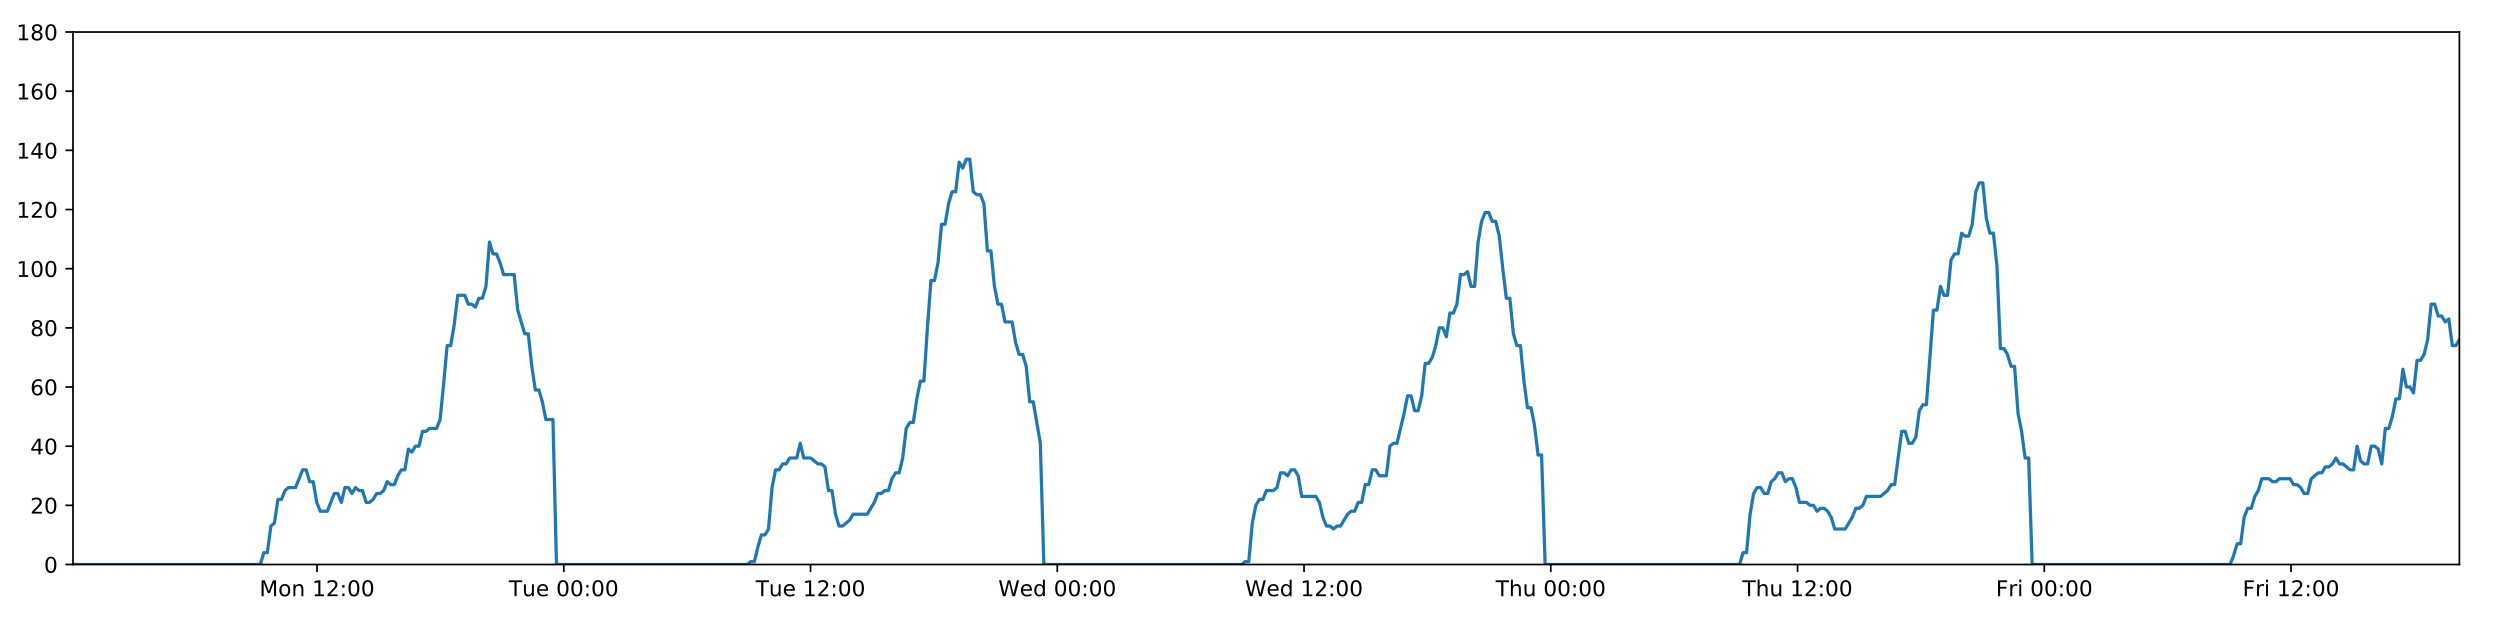
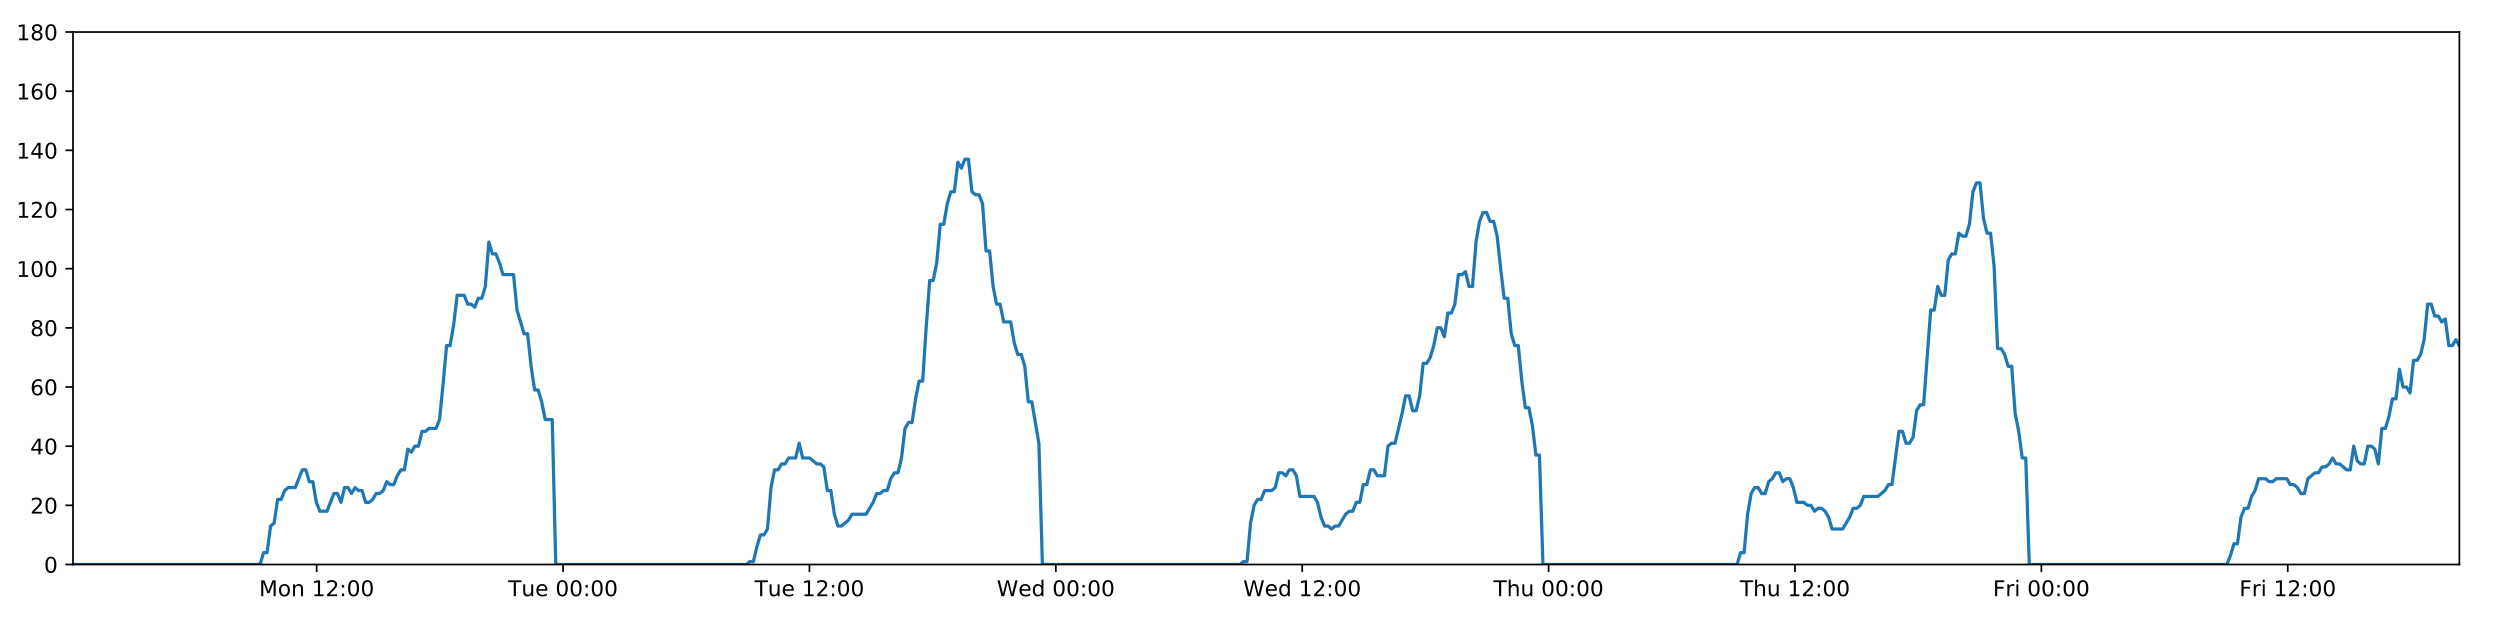
<svg xmlns="http://www.w3.org/2000/svg" xmlns:xlink="http://www.w3.org/1999/xlink" height="288pt" version="1.1" viewBox="0 0 1152 288" width="1152pt">
  <defs>
    <style type="text/css">
*{stroke-linecap:butt;stroke-linejoin:round;}
  </style>
  </defs>
  <g id="figure_1">
    <g id="patch_1">
      <path d="M 0 288  L 1152 288  L 1152 0  L 0 0  z " style="fill:#ffffff;" />
    </g>
    <g id="axes_1">
      <g id="patch_2">
        <path d="M 33.64 260.12  L 1133.28 260.12  L 1133.28 14.76  L 33.64 14.76  z " style="fill:#ffffff;" />
      </g>
      <g id="matplotlib.axis_1">
        <g id="xtick_1">
          <g id="line2d_1">
            <defs>
-               <path d="M 0 0  L 0 3.5  " id="mfc16e1f4c0" style="stroke:#000000;stroke-width:0.8;" />
-             </defs>
-             <g>
-               <use style="stroke:#000000;stroke-width:0.8;" x="146.093" xlink:href="#mfc16e1f4c0" y="260.12" />
+               <path d="M 0 0  L 0 3.5  " id="mc8381f4e34" style="stroke:#000000;stroke-width:0.8;" />
+             </defs>
+             <g>
+               <use style="stroke:#000000;stroke-width:0.8;" x="145.927" xlink:href="#mc8381f4e34" y="260.12" />
            </g>
          </g>
          <g id="text_1">
            <defs>
              <path d="M 9.812 72.906  L 24.516 72.906  L 43.109 23.297  L 61.812 72.906  L 76.516 72.906  L 76.516 0  L 66.891 0  L 66.891 64.016  L 48.094 14.016  L 38.188 14.016  L 19.391 64.016  L 19.391 0  L 9.812 0  z " id="DejaVuSans-77" />
              <path d="M 30.609 48.391  Q 23.391 48.391 19.188 42.75  Q 14.984 37.109 14.984 27.297  Q 14.984 17.484 19.156 11.844  Q 23.344 6.203 30.609 6.203  Q 37.797 6.203 41.984 11.859  Q 46.188 17.531 46.188 27.297  Q 46.188 37.016 41.984 42.703  Q 37.797 48.391 30.609 48.391  z M 30.609 56  Q 42.328 56 49.016 48.375  Q 55.719 40.766 55.719 27.297  Q 55.719 13.875 49.016 6.219  Q 42.328 -1.422 30.609 -1.422  Q 18.844 -1.422 12.172 6.219  Q 5.516 13.875 5.516 27.297  Q 5.516 40.766 12.172 48.375  Q 18.844 56 30.609 56  z " id="DejaVuSans-111" />
              <path d="M 54.891 33.016  L 54.891 0  L 45.906 0  L 45.906 32.719  Q 45.906 40.484 42.875 44.328  Q 39.844 48.188 33.797 48.188  Q 26.516 48.188 22.312 43.547  Q 18.109 38.922 18.109 30.906  L 18.109 0  L 9.078 0  L 9.078 54.688  L 18.109 54.688  L 18.109 46.188  Q 21.344 51.125 25.703 53.562  Q 30.078 56 35.797 56  Q 45.219 56 50.047 50.172  Q 54.891 44.344 54.891 33.016  z " id="DejaVuSans-110" />
              <path id="DejaVuSans-32" />
              <path d="M 12.406 8.297  L 28.516 8.297  L 28.516 63.922  L 10.984 60.406  L 10.984 69.391  L 28.422 72.906  L 38.281 72.906  L 38.281 8.297  L 54.391 8.297  L 54.391 0  L 12.406 0  z " id="DejaVuSans-49" />
              <path d="M 19.188 8.297  L 53.609 8.297  L 53.609 0  L 7.328 0  L 7.328 8.297  Q 12.938 14.109 22.625 23.891  Q 32.328 33.688 34.812 36.531  Q 39.547 41.844 41.422 45.531  Q 43.312 49.219 43.312 52.781  Q 43.312 58.594 39.234 62.25  Q 35.156 65.922 28.609 65.922  Q 23.969 65.922 18.812 64.312  Q 13.672 62.703 7.812 59.422  L 7.812 69.391  Q 13.766 71.781 18.938 73  Q 24.125 74.219 28.422 74.219  Q 39.75 74.219 46.484 68.547  Q 53.219 62.891 53.219 53.422  Q 53.219 48.922 51.531 44.891  Q 49.859 40.875 45.406 35.406  Q 44.188 33.984 37.641 27.219  Q 31.109 20.453 19.188 8.297  z " id="DejaVuSans-50" />
              <path d="M 11.719 12.406  L 22.016 12.406  L 22.016 0  L 11.719 0  z M 11.719 51.703  L 22.016 51.703  L 22.016 39.312  L 11.719 39.312  z " id="DejaVuSans-58" />
              <path d="M 31.781 66.406  Q 24.172 66.406 20.328 58.906  Q 16.5 51.422 16.5 36.375  Q 16.5 21.391 20.328 13.891  Q 24.172 6.391 31.781 6.391  Q 39.453 6.391 43.281 13.891  Q 47.125 21.391 47.125 36.375  Q 47.125 51.422 43.281 58.906  Q 39.453 66.406 31.781 66.406  z M 31.781 74.219  Q 44.047 74.219 50.516 64.516  Q 56.984 54.828 56.984 36.375  Q 56.984 17.969 50.516 8.266  Q 44.047 -1.422 31.781 -1.422  Q 19.531 -1.422 13.062 8.266  Q 6.594 17.969 6.594 36.375  Q 6.594 54.828 13.062 64.516  Q 19.531 74.219 31.781 74.219  z " id="DejaVuSans-48" />
            </defs>
-             <g transform="translate(119.5527 274.7184)scale(0.1 -0.1)">
+             <g transform="translate(119.3864 274.7184)scale(0.1 -0.1)">
              <use xlink:href="#DejaVuSans-77" />
              <use x="86.279" xlink:href="#DejaVuSans-111" />
              <use x="147.461" xlink:href="#DejaVuSans-110" />
              <use x="210.84" xlink:href="#DejaVuSans-32" />
              <use x="242.627" xlink:href="#DejaVuSans-49" />
              <use x="306.25" xlink:href="#DejaVuSans-50" />
              <use x="369.873" xlink:href="#DejaVuSans-58" />
              <use x="403.564" xlink:href="#DejaVuSans-48" />
              <use x="467.188" xlink:href="#DejaVuSans-48" />
            </g>
          </g>
        </g>
        <g id="xtick_2">
          <g id="line2d_2">
            <g>
-               <use style="stroke:#000000;stroke-width:0.8;" x="259.795" xlink:href="#mfc16e1f4c0" y="260.12" />
+               <use style="stroke:#000000;stroke-width:0.8;" x="259.46" xlink:href="#mc8381f4e34" y="260.12" />
            </g>
          </g>
          <g id="text_2">
            <defs>
              <path d="M -0.297 72.906  L 61.375 72.906  L 61.375 64.594  L 35.5 64.594  L 35.5 0  L 25.594 0  L 25.594 64.594  L -0.297 64.594  z " id="DejaVuSans-84" />
              <path d="M 8.5 21.578  L 8.5 54.688  L 17.484 54.688  L 17.484 21.922  Q 17.484 14.156 20.5 10.266  Q 23.531 6.391 29.594 6.391  Q 36.859 6.391 41.078 11.031  Q 45.312 15.672 45.312 23.688  L 45.312 54.688  L 54.297 54.688  L 54.297 0  L 45.312 0  L 45.312 8.406  Q 42.047 3.422 37.719 1  Q 33.406 -1.422 27.688 -1.422  Q 18.266 -1.422 13.375 4.438  Q 8.5 10.297 8.5 21.578  z M 31.109 56  z " id="DejaVuSans-117" />
              <path d="M 56.203 29.594  L 56.203 25.203  L 14.891 25.203  Q 15.484 15.922 20.484 11.062  Q 25.484 6.203 34.422 6.203  Q 39.594 6.203 44.453 7.469  Q 49.312 8.734 54.109 11.281  L 54.109 2.781  Q 49.266 0.734 44.188 -0.344  Q 39.109 -1.422 33.891 -1.422  Q 20.797 -1.422 13.156 6.188  Q 5.516 13.812 5.516 26.812  Q 5.516 40.234 12.766 48.109  Q 20.016 56 32.328 56  Q 43.359 56 49.781 48.891  Q 56.203 41.797 56.203 29.594  z M 47.219 32.234  Q 47.125 39.594 43.094 43.984  Q 39.062 48.391 32.422 48.391  Q 24.906 48.391 20.391 44.141  Q 15.875 39.891 15.188 32.172  z " id="DejaVuSans-101" />
            </defs>
-             <g transform="translate(234.5087 274.7184)scale(0.1 -0.1)">
+             <g transform="translate(234.1744 274.7184)scale(0.1 -0.1)">
              <use xlink:href="#DejaVuSans-84" />
              <use x="60.85" xlink:href="#DejaVuSans-117" />
              <use x="124.229" xlink:href="#DejaVuSans-101" />
              <use x="185.752" xlink:href="#DejaVuSans-32" />
              <use x="217.539" xlink:href="#DejaVuSans-48" />
              <use x="281.162" xlink:href="#DejaVuSans-48" />
              <use x="344.785" xlink:href="#DejaVuSans-58" />
              <use x="378.477" xlink:href="#DejaVuSans-48" />
              <use x="442.1" xlink:href="#DejaVuSans-48" />
            </g>
          </g>
        </g>
        <g id="xtick_3">
          <g id="line2d_3">
            <g>
-               <use style="stroke:#000000;stroke-width:0.8;" x="373.496" xlink:href="#mfc16e1f4c0" y="260.12" />
+               <use style="stroke:#000000;stroke-width:0.8;" x="372.994" xlink:href="#mc8381f4e34" y="260.12" />
            </g>
          </g>
          <g id="text_3">
-             <g transform="translate(348.21 274.7184)scale(0.1 -0.1)">
+             <g transform="translate(347.7077 274.7184)scale(0.1 -0.1)">
              <use xlink:href="#DejaVuSans-84" />
              <use x="60.85" xlink:href="#DejaVuSans-117" />
              <use x="124.229" xlink:href="#DejaVuSans-101" />
              <use x="185.752" xlink:href="#DejaVuSans-32" />
              <use x="217.539" xlink:href="#DejaVuSans-49" />
              <use x="281.162" xlink:href="#DejaVuSans-50" />
              <use x="344.785" xlink:href="#DejaVuSans-58" />
              <use x="378.477" xlink:href="#DejaVuSans-48" />
              <use x="442.1" xlink:href="#DejaVuSans-48" />
            </g>
          </g>
        </g>
        <g id="xtick_4">
          <g id="line2d_4">
            <g>
-               <use style="stroke:#000000;stroke-width:0.8;" x="487.197" xlink:href="#mfc16e1f4c0" y="260.12" />
+               <use style="stroke:#000000;stroke-width:0.8;" x="486.527" xlink:href="#mc8381f4e34" y="260.12" />
            </g>
          </g>
          <g id="text_4">
            <defs>
              <path d="M 3.328 72.906  L 13.281 72.906  L 28.609 11.281  L 43.891 72.906  L 54.984 72.906  L 70.312 11.281  L 85.594 72.906  L 95.609 72.906  L 77.297 0  L 64.891 0  L 49.516 63.281  L 33.984 0  L 21.578 0  z " id="DejaVuSans-87" />
              <path d="M 45.406 46.391  L 45.406 75.984  L 54.391 75.984  L 54.391 0  L 45.406 0  L 45.406 8.203  Q 42.578 3.328 38.25 0.953  Q 33.938 -1.422 27.875 -1.422  Q 17.969 -1.422 11.734 6.484  Q 5.516 14.406 5.516 27.297  Q 5.516 40.188 11.734 48.094  Q 17.969 56 27.875 56  Q 33.938 56 38.25 53.625  Q 42.578 51.266 45.406 46.391  z M 14.797 27.297  Q 14.797 17.391 18.875 11.75  Q 22.953 6.109 30.078 6.109  Q 37.203 6.109 41.297 11.75  Q 45.406 17.391 45.406 27.297  Q 45.406 37.203 41.297 42.844  Q 37.203 48.484 30.078 48.484  Q 22.953 48.484 18.875 42.844  Q 14.797 37.203 14.797 27.297  z " id="DejaVuSans-100" />
            </defs>
-             <g transform="translate(460.0083 274.7184)scale(0.1 -0.1)">
+             <g transform="translate(459.3379 274.7184)scale(0.1 -0.1)">
              <use xlink:href="#DejaVuSans-87" />
              <use x="98.799" xlink:href="#DejaVuSans-101" />
              <use x="160.322" xlink:href="#DejaVuSans-100" />
              <use x="223.799" xlink:href="#DejaVuSans-32" />
              <use x="255.586" xlink:href="#DejaVuSans-48" />
              <use x="319.209" xlink:href="#DejaVuSans-48" />
              <use x="382.832" xlink:href="#DejaVuSans-58" />
              <use x="416.523" xlink:href="#DejaVuSans-48" />
              <use x="480.146" xlink:href="#DejaVuSans-48" />
            </g>
          </g>
        </g>
        <g id="xtick_5">
          <g id="line2d_5">
            <g>
-               <use style="stroke:#000000;stroke-width:0.8;" x="600.899" xlink:href="#mfc16e1f4c0" y="260.12" />
+               <use style="stroke:#000000;stroke-width:0.8;" x="600.06" xlink:href="#mc8381f4e34" y="260.12" />
            </g>
          </g>
          <g id="text_5">
-             <g transform="translate(573.7096 274.7184)scale(0.1 -0.1)">
+             <g transform="translate(572.8712 274.7184)scale(0.1 -0.1)">
              <use xlink:href="#DejaVuSans-87" />
              <use x="98.799" xlink:href="#DejaVuSans-101" />
              <use x="160.322" xlink:href="#DejaVuSans-100" />
              <use x="223.799" xlink:href="#DejaVuSans-32" />
              <use x="255.586" xlink:href="#DejaVuSans-49" />
              <use x="319.209" xlink:href="#DejaVuSans-50" />
              <use x="382.832" xlink:href="#DejaVuSans-58" />
              <use x="416.523" xlink:href="#DejaVuSans-48" />
              <use x="480.146" xlink:href="#DejaVuSans-48" />
            </g>
          </g>
        </g>
        <g id="xtick_6">
          <g id="line2d_6">
            <g>
-               <use style="stroke:#000000;stroke-width:0.8;" x="714.6" xlink:href="#mfc16e1f4c0" y="260.12" />
+               <use style="stroke:#000000;stroke-width:0.8;" x="713.594" xlink:href="#mc8381f4e34" y="260.12" />
            </g>
          </g>
          <g id="text_6">
            <defs>
              <path d="M 54.891 33.016  L 54.891 0  L 45.906 0  L 45.906 32.719  Q 45.906 40.484 42.875 44.328  Q 39.844 48.188 33.797 48.188  Q 26.516 48.188 22.312 43.547  Q 18.109 38.922 18.109 30.906  L 18.109 0  L 9.078 0  L 9.078 75.984  L 18.109 75.984  L 18.109 46.188  Q 21.344 51.125 25.703 53.562  Q 30.078 56 35.797 56  Q 45.219 56 50.047 50.172  Q 54.891 44.344 54.891 33.016  z " id="DejaVuSans-104" />
            </defs>
-             <g transform="translate(689.2102 274.7184)scale(0.1 -0.1)">
+             <g transform="translate(688.2037 274.7184)scale(0.1 -0.1)">
              <use xlink:href="#DejaVuSans-84" />
              <use x="61.084" xlink:href="#DejaVuSans-104" />
              <use x="124.463" xlink:href="#DejaVuSans-117" />
              <use x="187.842" xlink:href="#DejaVuSans-32" />
              <use x="219.629" xlink:href="#DejaVuSans-48" />
              <use x="283.252" xlink:href="#DejaVuSans-48" />
              <use x="346.875" xlink:href="#DejaVuSans-58" />
              <use x="380.566" xlink:href="#DejaVuSans-48" />
              <use x="444.189" xlink:href="#DejaVuSans-48" />
            </g>
          </g>
        </g>
        <g id="xtick_7">
          <g id="line2d_7">
            <g>
-               <use style="stroke:#000000;stroke-width:0.8;" x="828.301" xlink:href="#mfc16e1f4c0" y="260.12" />
+               <use style="stroke:#000000;stroke-width:0.8;" x="827.127" xlink:href="#mc8381f4e34" y="260.12" />
            </g>
          </g>
          <g id="text_7">
-             <g transform="translate(802.9115 274.7184)scale(0.1 -0.1)">
+             <g transform="translate(801.737 274.7184)scale(0.1 -0.1)">
              <use xlink:href="#DejaVuSans-84" />
              <use x="61.084" xlink:href="#DejaVuSans-104" />
              <use x="124.463" xlink:href="#DejaVuSans-117" />
              <use x="187.842" xlink:href="#DejaVuSans-32" />
              <use x="219.629" xlink:href="#DejaVuSans-49" />
              <use x="283.252" xlink:href="#DejaVuSans-50" />
              <use x="346.875" xlink:href="#DejaVuSans-58" />
              <use x="380.566" xlink:href="#DejaVuSans-48" />
              <use x="444.189" xlink:href="#DejaVuSans-48" />
            </g>
          </g>
        </g>
        <g id="xtick_8">
          <g id="line2d_8">
            <g>
-               <use style="stroke:#000000;stroke-width:0.8;" x="942.003" xlink:href="#mfc16e1f4c0" y="260.12" />
+               <use style="stroke:#000000;stroke-width:0.8;" x="940.66" xlink:href="#mc8381f4e34" y="260.12" />
            </g>
          </g>
          <g id="text_8">
            <defs>
              <path d="M 9.812 72.906  L 51.703 72.906  L 51.703 64.594  L 19.672 64.594  L 19.672 43.109  L 48.578 43.109  L 48.578 34.812  L 19.672 34.812  L 19.672 0  L 9.812 0  z " id="DejaVuSans-70" />
              <path d="M 41.109 46.297  Q 39.594 47.172 37.812 47.578  Q 36.031 48 33.891 48  Q 26.266 48 22.188 43.047  Q 18.109 38.094 18.109 28.812  L 18.109 0  L 9.078 0  L 9.078 54.688  L 18.109 54.688  L 18.109 46.188  Q 20.953 51.172 25.484 53.578  Q 30.031 56 36.531 56  Q 37.453 56 38.578 55.875  Q 39.703 55.766 41.062 55.516  z " id="DejaVuSans-114" />
              <path d="M 9.422 54.688  L 18.406 54.688  L 18.406 0  L 9.422 0  z M 9.422 75.984  L 18.406 75.984  L 18.406 64.594  L 9.422 64.594  z " id="DejaVuSans-105" />
            </defs>
-             <g transform="translate(919.6895 274.7184)scale(0.1 -0.1)">
+             <g transform="translate(918.3469 274.7184)scale(0.1 -0.1)">
              <use xlink:href="#DejaVuSans-70" />
              <use x="57.41" xlink:href="#DejaVuSans-114" />
              <use x="98.523" xlink:href="#DejaVuSans-105" />
              <use x="126.307" xlink:href="#DejaVuSans-32" />
              <use x="158.094" xlink:href="#DejaVuSans-48" />
              <use x="221.717" xlink:href="#DejaVuSans-48" />
              <use x="285.34" xlink:href="#DejaVuSans-58" />
              <use x="319.031" xlink:href="#DejaVuSans-48" />
              <use x="382.654" xlink:href="#DejaVuSans-48" />
            </g>
          </g>
        </g>
        <g id="xtick_9">
          <g id="line2d_9">
            <g>
-               <use style="stroke:#000000;stroke-width:0.8;" x="1055.704" xlink:href="#mfc16e1f4c0" y="260.12" />
+               <use style="stroke:#000000;stroke-width:0.8;" x="1054.193" xlink:href="#mc8381f4e34" y="260.12" />
            </g>
          </g>
          <g id="text_9">
-             <g transform="translate(1033.391 274.7184)scale(0.1 -0.1)">
+             <g transform="translate(1031.88 274.7184)scale(0.1 -0.1)">
              <use xlink:href="#DejaVuSans-70" />
              <use x="57.41" xlink:href="#DejaVuSans-114" />
              <use x="98.523" xlink:href="#DejaVuSans-105" />
              <use x="126.307" xlink:href="#DejaVuSans-32" />
              <use x="158.094" xlink:href="#DejaVuSans-49" />
              <use x="221.717" xlink:href="#DejaVuSans-50" />
              <use x="285.34" xlink:href="#DejaVuSans-58" />
              <use x="319.031" xlink:href="#DejaVuSans-48" />
              <use x="382.654" xlink:href="#DejaVuSans-48" />
            </g>
          </g>
        </g>
      </g>
      <g id="matplotlib.axis_2">
        <g id="ytick_1">
          <g id="line2d_10">
            <defs>
-               <path d="M 0 0  L -3.5 0  " id="m4cfaf08bc6" style="stroke:#000000;stroke-width:0.8;" />
-             </defs>
-             <g>
-               <use style="stroke:#000000;stroke-width:0.8;" x="33.64" xlink:href="#m4cfaf08bc6" y="260.12" />
+               <path d="M 0 0  L -3.5 0  " id="mc929e627a0" style="stroke:#000000;stroke-width:0.8;" />
+             </defs>
+             <g>
+               <use style="stroke:#000000;stroke-width:0.8;" x="33.64" xlink:href="#mc929e627a0" y="260.12" />
            </g>
          </g>
          <g id="text_10">
            <g transform="translate(20.2775 263.9192)scale(0.1 -0.1)">
              <use xlink:href="#DejaVuSans-48" />
            </g>
          </g>
        </g>
        <g id="ytick_2">
          <g id="line2d_11">
            <g>
-               <use style="stroke:#000000;stroke-width:0.8;" x="33.64" xlink:href="#m4cfaf08bc6" y="232.858" />
+               <use style="stroke:#000000;stroke-width:0.8;" x="33.64" xlink:href="#mc929e627a0" y="232.858" />
            </g>
          </g>
          <g id="text_11">
            <g transform="translate(13.915 236.657)scale(0.1 -0.1)">
              <use xlink:href="#DejaVuSans-50" />
              <use x="63.623" xlink:href="#DejaVuSans-48" />
            </g>
          </g>
        </g>
        <g id="ytick_3">
          <g id="line2d_12">
            <g>
-               <use style="stroke:#000000;stroke-width:0.8;" x="33.64" xlink:href="#m4cfaf08bc6" y="205.596" />
+               <use style="stroke:#000000;stroke-width:0.8;" x="33.64" xlink:href="#mc929e627a0" y="205.596" />
            </g>
          </g>
          <g id="text_12">
            <defs>
              <path d="M 37.797 64.312  L 12.891 25.391  L 37.797 25.391  z M 35.203 72.906  L 47.609 72.906  L 47.609 25.391  L 58.016 25.391  L 58.016 17.188  L 47.609 17.188  L 47.609 0  L 37.797 0  L 37.797 17.188  L 4.891 17.188  L 4.891 26.703  z " id="DejaVuSans-52" />
            </defs>
            <g transform="translate(13.915 209.3948)scale(0.1 -0.1)">
              <use xlink:href="#DejaVuSans-52" />
              <use x="63.623" xlink:href="#DejaVuSans-48" />
            </g>
          </g>
        </g>
        <g id="ytick_4">
          <g id="line2d_13">
            <g>
-               <use style="stroke:#000000;stroke-width:0.8;" x="33.64" xlink:href="#m4cfaf08bc6" y="178.333" />
+               <use style="stroke:#000000;stroke-width:0.8;" x="33.64" xlink:href="#mc929e627a0" y="178.333" />
            </g>
          </g>
          <g id="text_13">
            <defs>
              <path d="M 33.016 40.375  Q 26.375 40.375 22.484 35.828  Q 18.609 31.297 18.609 23.391  Q 18.609 15.531 22.484 10.953  Q 26.375 6.391 33.016 6.391  Q 39.656 6.391 43.531 10.953  Q 47.406 15.531 47.406 23.391  Q 47.406 31.297 43.531 35.828  Q 39.656 40.375 33.016 40.375  z M 52.594 71.297  L 52.594 62.312  Q 48.875 64.062 45.094 64.984  Q 41.312 65.922 37.594 65.922  Q 27.828 65.922 22.672 59.328  Q 17.531 52.734 16.797 39.406  Q 19.672 43.656 24.016 45.922  Q 28.375 48.188 33.594 48.188  Q 44.578 48.188 50.953 41.516  Q 57.328 34.859 57.328 23.391  Q 57.328 12.156 50.688 5.359  Q 44.047 -1.422 33.016 -1.422  Q 20.359 -1.422 13.672 8.266  Q 6.984 17.969 6.984 36.375  Q 6.984 53.656 15.188 63.938  Q 23.391 74.219 37.203 74.219  Q 40.922 74.219 44.703 73.484  Q 48.484 72.75 52.594 71.297  z " id="DejaVuSans-54" />
            </defs>
            <g transform="translate(13.915 182.1326)scale(0.1 -0.1)">
              <use xlink:href="#DejaVuSans-54" />
              <use x="63.623" xlink:href="#DejaVuSans-48" />
            </g>
          </g>
        </g>
        <g id="ytick_5">
          <g id="line2d_14">
            <g>
-               <use style="stroke:#000000;stroke-width:0.8;" x="33.64" xlink:href="#m4cfaf08bc6" y="151.071" />
+               <use style="stroke:#000000;stroke-width:0.8;" x="33.64" xlink:href="#mc929e627a0" y="151.071" />
            </g>
          </g>
          <g id="text_14">
            <defs>
              <path d="M 31.781 34.625  Q 24.75 34.625 20.719 30.859  Q 16.703 27.094 16.703 20.516  Q 16.703 13.922 20.719 10.156  Q 24.75 6.391 31.781 6.391  Q 38.812 6.391 42.859 10.172  Q 46.922 13.969 46.922 20.516  Q 46.922 27.094 42.891 30.859  Q 38.875 34.625 31.781 34.625  z M 21.922 38.812  Q 15.578 40.375 12.031 44.719  Q 8.5 49.078 8.5 55.328  Q 8.5 64.062 14.719 69.141  Q 20.953 74.219 31.781 74.219  Q 42.672 74.219 48.875 69.141  Q 55.078 64.062 55.078 55.328  Q 55.078 49.078 51.531 44.719  Q 48 40.375 41.703 38.812  Q 48.828 37.156 52.797 32.312  Q 56.781 27.484 56.781 20.516  Q 56.781 9.906 50.312 4.234  Q 43.844 -1.422 31.781 -1.422  Q 19.734 -1.422 13.25 4.234  Q 6.781 9.906 6.781 20.516  Q 6.781 27.484 10.781 32.312  Q 14.797 37.156 21.922 38.812  z M 18.312 54.391  Q 18.312 48.734 21.844 45.562  Q 25.391 42.391 31.781 42.391  Q 38.141 42.391 41.719 45.562  Q 45.312 48.734 45.312 54.391  Q 45.312 60.062 41.719 63.234  Q 38.141 66.406 31.781 66.406  Q 25.391 66.406 21.844 63.234  Q 18.312 60.062 18.312 54.391  z " id="DejaVuSans-56" />
            </defs>
            <g transform="translate(13.915 154.8703)scale(0.1 -0.1)">
              <use xlink:href="#DejaVuSans-56" />
              <use x="63.623" xlink:href="#DejaVuSans-48" />
            </g>
          </g>
        </g>
        <g id="ytick_6">
          <g id="line2d_15">
            <g>
-               <use style="stroke:#000000;stroke-width:0.8;" x="33.64" xlink:href="#m4cfaf08bc6" y="123.809" />
+               <use style="stroke:#000000;stroke-width:0.8;" x="33.64" xlink:href="#mc929e627a0" y="123.809" />
            </g>
          </g>
          <g id="text_15">
            <g transform="translate(7.5525 127.6081)scale(0.1 -0.1)">
              <use xlink:href="#DejaVuSans-49" />
              <use x="63.623" xlink:href="#DejaVuSans-48" />
              <use x="127.246" xlink:href="#DejaVuSans-48" />
            </g>
          </g>
        </g>
        <g id="ytick_7">
          <g id="line2d_16">
            <g>
-               <use style="stroke:#000000;stroke-width:0.8;" x="33.64" xlink:href="#m4cfaf08bc6" y="96.547" />
+               <use style="stroke:#000000;stroke-width:0.8;" x="33.64" xlink:href="#mc929e627a0" y="96.547" />
            </g>
          </g>
          <g id="text_16">
            <g transform="translate(7.5525 100.3459)scale(0.1 -0.1)">
              <use xlink:href="#DejaVuSans-49" />
              <use x="63.623" xlink:href="#DejaVuSans-50" />
              <use x="127.246" xlink:href="#DejaVuSans-48" />
            </g>
          </g>
        </g>
        <g id="ytick_8">
          <g id="line2d_17">
            <g>
-               <use style="stroke:#000000;stroke-width:0.8;" x="33.64" xlink:href="#m4cfaf08bc6" y="69.284" />
+               <use style="stroke:#000000;stroke-width:0.8;" x="33.64" xlink:href="#mc929e627a0" y="69.284" />
            </g>
          </g>
          <g id="text_17">
            <g transform="translate(7.5525 73.08366)scale(0.1 -0.1)">
              <use xlink:href="#DejaVuSans-49" />
              <use x="63.623" xlink:href="#DejaVuSans-52" />
              <use x="127.246" xlink:href="#DejaVuSans-48" />
            </g>
          </g>
        </g>
        <g id="ytick_9">
          <g id="line2d_18">
            <g>
-               <use style="stroke:#000000;stroke-width:0.8;" x="33.64" xlink:href="#m4cfaf08bc6" y="42.022" />
+               <use style="stroke:#000000;stroke-width:0.8;" x="33.64" xlink:href="#mc929e627a0" y="42.022" />
            </g>
          </g>
          <g id="text_18">
            <g transform="translate(7.5525 45.82144)scale(0.1 -0.1)">
              <use xlink:href="#DejaVuSans-49" />
              <use x="63.623" xlink:href="#DejaVuSans-54" />
              <use x="127.246" xlink:href="#DejaVuSans-48" />
            </g>
          </g>
        </g>
        <g id="ytick_10">
          <g id="line2d_19">
            <g>
-               <use style="stroke:#000000;stroke-width:0.8;" x="33.64" xlink:href="#m4cfaf08bc6" y="14.76" />
+               <use style="stroke:#000000;stroke-width:0.8;" x="33.64" xlink:href="#mc929e627a0" y="14.76" />
            </g>
          </g>
          <g id="text_19">
            <g transform="translate(7.5525 18.55922)scale(0.1 -0.1)">
              <use xlink:href="#DejaVuSans-49" />
              <use x="63.623" xlink:href="#DejaVuSans-56" />
              <use x="127.246" xlink:href="#DejaVuSans-48" />
            </g>
          </g>
        </g>
      </g>
      <g id="line2d_20">
-         <path clip-path="url(#p5068293dc4)" d="M 33.64 260.12  L 119.948 260.12  L 121.573 254.668  L 123.197 254.668  L 124.825 242.4  L 126.448 241.036  L 128.071 230.132  L 129.7 230.132  L 131.329 226.042  L 132.953 224.679  L 136.201 224.679  L 139.448 216.5  L 141.072 216.5  L 142.695 221.953  L 144.319 221.953  L 145.942 231.495  L 147.567 235.584  L 150.815 235.584  L 154.066 227.405  L 155.689 227.405  L 157.312 231.495  L 158.937 224.679  L 160.56 224.679  L 162.183 227.405  L 163.813 224.679  L 165.437 226.042  L 167.062 226.042  L 168.685 231.495  L 170.309 231.495  L 171.932 230.132  L 173.555 227.405  L 175.178 227.405  L 176.804 226.042  L 178.429 221.953  L 180.055 223.316  L 181.682 223.316  L 183.306 219.227  L 184.93 216.5  L 186.554 216.5  L 188.177 206.959  L 189.802 208.322  L 191.426 205.596  L 193.051 205.596  L 194.675 198.78  L 196.299 198.78  L 197.922 197.417  L 201.172 197.417  L 202.795 193.328  L 204.419 176.97  L 206.042 159.25  L 207.668 159.25  L 209.296 149.708  L 210.921 136.077  L 214.171 136.077  L 215.796 140.166  L 217.42 140.166  L 219.045 141.529  L 220.67 137.44  L 222.295 137.44  L 223.921 131.988  L 225.551 111.541  L 227.176 116.993  L 228.803 116.993  L 230.428 121.083  L 232.057 126.535  L 236.929 126.535  L 238.552 142.892  L 241.799 153.797  L 243.426 153.797  L 245.049 168.792  L 246.674 179.696  L 248.298 179.696  L 249.923 185.149  L 251.547 193.328  L 254.798 193.328  L 256.423 260.12  L 344.395 260.12  L 345.994 258.757  L 347.622 258.757  L 349.246 251.941  L 350.869 246.489  L 352.497 246.489  L 354.128 243.763  L 355.753 224.679  L 357.378 216.5  L 359.002 216.5  L 360.627 213.774  L 362.251 213.774  L 363.876 211.048  L 367.125 211.048  L 368.75 204.232  L 370.376 211.048  L 373.624 211.048  L 376.874 213.774  L 378.502 213.774  L 380.127 215.137  L 381.752 226.042  L 383.377 226.042  L 385.001 236.947  L 386.627 242.4  L 388.25 242.4  L 391.499 239.673  L 393.124 236.947  L 399.627 236.947  L 402.878 231.495  L 404.505 227.405  L 406.13 227.405  L 407.755 226.042  L 409.379 226.042  L 411.004 220.59  L 412.713 217.864  L 414.339 217.864  L 415.965 211.048  L 417.589 197.417  L 419.214 194.691  L 420.841 194.691  L 422.471 183.786  L 424.1 175.607  L 425.727 175.607  L 427.355 151.071  L 428.982 129.261  L 430.608 129.261  L 432.232 121.083  L 433.856 103.362  L 435.481 103.362  L 437.106 93.82  L 438.737 88.368  L 440.362 88.368  L 441.986 74.737  L 443.613 77.463  L 445.242 73.374  L 446.866 73.374  L 448.491 88.368  L 450.118 89.731  L 451.742 89.731  L 453.37 93.82  L 454.994 115.63  L 456.62 115.63  L 458.245 131.988  L 459.869 140.166  L 461.493 140.166  L 463.117 148.345  L 466.364 148.345  L 467.99 157.887  L 469.615 163.339  L 471.242 163.339  L 472.865 168.792  L 474.492 185.149  L 476.116 185.149  L 479.376 204.232  L 481.003 260.12  L 572.207 260.12  L 573.805 258.757  L 575.429 258.757  L 577.055 241.036  L 578.683 232.858  L 580.308 230.132  L 581.933 230.132  L 583.566 226.042  L 586.817 226.042  L 588.446 224.679  L 590.071 217.864  L 591.697 217.864  L 593.322 219.227  L 594.95 216.5  L 596.577 216.5  L 598.202 219.227  L 599.826 228.768  L 606.334 228.768  L 607.959 231.495  L 609.583 238.31  L 611.21 242.4  L 612.838 242.4  L 614.463 243.763  L 616.09 242.4  L 617.713 242.4  L 620.965 236.947  L 622.59 235.584  L 624.214 235.584  L 625.839 231.495  L 627.464 231.495  L 629.089 223.316  L 630.713 223.316  L 632.338 216.5  L 633.963 216.5  L 635.59 219.227  L 638.838 219.227  L 640.465 205.596  L 642.093 204.232  L 643.721 204.232  L 646.976 190.601  L 648.6 182.423  L 650.231 182.423  L 651.856 189.238  L 653.48 189.238  L 655.103 182.423  L 656.728 167.428  L 658.352 167.428  L 659.982 164.702  L 661.605 159.25  L 663.23 151.071  L 664.853 151.071  L 666.477 155.16  L 668.104 144.256  L 669.73 144.256  L 671.356 140.166  L 672.981 126.535  L 674.608 126.535  L 676.232 125.172  L 677.86 131.988  L 679.483 131.988  L 681.108 111.541  L 682.733 101.999  L 684.358 97.91  L 685.982 97.91  L 687.606 101.999  L 689.231 101.999  L 690.856 108.815  L 692.484 123.809  L 694.108 137.44  L 695.734 137.44  L 697.359 153.797  L 698.987 159.25  L 700.611 159.25  L 702.236 175.607  L 703.862 187.875  L 705.491 187.875  L 707.115 196.054  L 708.74 209.685  L 710.367 209.685  L 711.994 260.12  L 801.567 260.12  L 803.191 254.668  L 804.815 254.668  L 806.44 236.947  L 808.064 227.405  L 809.688 224.679  L 811.312 224.679  L 812.936 227.405  L 814.559 227.405  L 816.182 221.953  L 817.806 220.59  L 819.433 217.864  L 821.058 217.864  L 822.683 221.953  L 824.306 220.59  L 825.931 220.59  L 827.554 224.679  L 829.177 231.495  L 832.432 231.495  L 834.056 232.858  L 835.679 232.858  L 837.304 235.584  L 838.929 234.221  L 840.552 234.221  L 842.175 235.584  L 843.799 238.31  L 845.423 243.763  L 850.295 243.763  L 853.543 238.31  L 855.171 234.221  L 856.795 234.221  L 858.419 232.858  L 860.043 228.768  L 866.545 228.768  L 869.796 226.042  L 871.42 223.316  L 873.045 223.316  L 876.296 198.78  L 877.922 198.78  L 879.548 204.232  L 881.174 204.232  L 882.802 201.506  L 884.426 189.238  L 886.051 186.512  L 887.675 186.512  L 890.923 142.892  L 892.549 142.892  L 894.174 131.988  L 895.8 136.077  L 897.424 136.077  L 899.049 119.72  L 900.674 116.993  L 902.299 116.993  L 903.923 107.452  L 905.55 108.815  L 907.176 108.815  L 908.8 103.362  L 910.425 88.368  L 912.051 84.279  L 913.677 84.279  L 915.303 100.636  L 916.927 107.452  L 918.552 107.452  L 920.176 122.446  L 921.802 160.613  L 923.426 160.613  L 925.051 163.339  L 926.676 168.792  L 928.301 168.792  L 929.926 190.601  L 931.551 198.78  L 933.176 211.048  L 934.801 211.048  L 936.426 260.12  L 1027.621 260.12  L 1029.246 256.031  L 1030.871 250.578  L 1032.496 250.578  L 1034.123 238.31  L 1035.75 234.221  L 1037.378 234.221  L 1039.003 228.768  L 1040.628 226.042  L 1042.255 220.59  L 1045.51 220.59  L 1047.138 221.953  L 1048.761 221.953  L 1050.386 220.59  L 1055.261 220.59  L 1056.885 223.316  L 1058.51 223.316  L 1060.136 224.679  L 1061.76 227.405  L 1063.387 227.405  L 1065.012 220.59  L 1068.264 217.864  L 1069.891 217.864  L 1071.521 215.137  L 1073.15 215.137  L 1074.777 213.774  L 1076.401 211.048  L 1078.028 213.774  L 1079.653 213.774  L 1082.901 216.5  L 1084.524 216.5  L 1086.147 205.596  L 1087.771 212.411  L 1089.395 213.774  L 1091.018 213.774  L 1092.642 205.596  L 1094.268 205.596  L 1095.892 206.959  L 1097.515 213.774  L 1099.139 197.417  L 1100.765 197.417  L 1102.392 191.964  L 1104.016 183.786  L 1105.643 183.786  L 1107.267 170.155  L 1108.891 178.333  L 1110.519 178.333  L 1112.142 181.06  L 1113.767 166.065  L 1115.391 166.065  L 1117.019 163.339  L 1118.646 156.524  L 1120.272 140.166  L 1121.897 140.166  L 1123.52 145.619  L 1125.148 145.619  L 1126.773 148.345  L 1128.401 146.982  L 1130.028 159.25  L 1131.656 159.25  L 1133.28 156.524  L 1133.28 156.524  " style="fill:none;stroke:#1f77b4;stroke-linecap:square;stroke-width:1.5;" />
+         <path clip-path="url(#p9f2d5bfa0a)" d="M 33.64 260.12  L 119.821 260.12  L 121.443 254.668  L 123.065 254.668  L 124.69 242.4  L 126.311 241.036  L 127.932 230.132  L 129.558 230.132  L 131.185 226.042  L 132.807 224.679  L 136.05 224.679  L 139.292 216.5  L 140.913 216.5  L 142.534 221.953  L 144.155 221.953  L 145.776 231.495  L 147.399 235.584  L 150.642 235.584  L 153.888 227.405  L 155.508 227.405  L 157.13 231.495  L 158.752 224.679  L 160.372 224.679  L 161.993 227.405  L 163.62 224.679  L 165.243 226.042  L 166.864 226.042  L 168.486 231.495  L 170.107 231.495  L 171.728 230.132  L 173.348 227.405  L 174.969 227.405  L 176.592 226.042  L 178.215 221.953  L 179.838 223.316  L 181.463 223.316  L 183.085 219.227  L 184.707 216.5  L 186.328 216.5  L 187.949 206.959  L 189.571 208.322  L 191.193 205.596  L 192.815 205.596  L 194.437 198.78  L 196.058 198.78  L 197.68 197.417  L 200.924 197.417  L 202.545 193.328  L 204.166 176.97  L 205.787 159.25  L 207.411 159.25  L 209.036 149.708  L 210.659 136.077  L 213.905 136.077  L 215.527 140.166  L 217.148 140.166  L 218.771 141.529  L 220.394 137.44  L 222.016 137.44  L 223.64 131.988  L 225.267 111.541  L 226.89 116.993  L 228.514 116.993  L 230.137 121.083  L 231.763 126.535  L 236.628 126.535  L 238.25 142.892  L 241.491 153.797  L 243.116 153.797  L 244.737 168.792  L 246.36 179.696  L 247.981 179.696  L 249.603 185.149  L 251.225 193.328  L 254.472 193.328  L 256.094 260.12  L 343.936 260.12  L 345.532 258.757  L 347.158 258.757  L 348.779 251.941  L 350.4 246.489  L 352.026 246.489  L 353.654 243.763  L 355.276 224.679  L 356.9 216.5  L 358.521 216.5  L 360.144 213.774  L 361.765 213.774  L 363.388 211.048  L 366.632 211.048  L 368.255 204.232  L 369.878 211.048  L 373.121 211.048  L 376.367 213.774  L 377.992 213.774  L 379.615 215.137  L 381.237 226.042  L 382.86 226.042  L 384.481 236.947  L 386.105 242.4  L 387.726 242.4  L 390.97 239.673  L 392.593 236.947  L 399.086 236.947  L 402.333 231.495  L 403.957 227.405  L 405.579 227.405  L 407.202 226.042  L 408.824 226.042  L 410.446 220.59  L 412.152 217.864  L 413.777 217.864  L 415.4 211.048  L 417.021 197.417  L 418.644 194.691  L 420.269 194.691  L 421.896 183.786  L 423.523 175.607  L 425.148 175.607  L 426.773 151.071  L 428.398 129.261  L 430.021 129.261  L 431.643 121.083  L 433.265 103.362  L 434.887 103.362  L 436.51 93.82  L 438.139 88.368  L 439.761 88.368  L 441.382 74.737  L 443.007 77.463  L 444.634 73.374  L 446.256 73.374  L 447.878 88.368  L 449.502 89.731  L 451.124 89.731  L 452.749 93.82  L 454.371 115.63  L 455.995 115.63  L 457.617 131.988  L 459.239 140.166  L 460.86 140.166  L 462.482 148.345  L 465.724 148.345  L 467.348 157.887  L 468.97 163.339  L 470.595 163.339  L 472.216 168.792  L 473.841 185.149  L 475.462 185.149  L 478.717 204.232  L 480.342 260.12  L 571.411 260.12  L 573.007 258.757  L 574.628 258.757  L 576.252 241.036  L 577.877 232.858  L 579.5 230.132  L 581.122 230.132  L 582.753 226.042  L 586 226.042  L 587.626 224.679  L 589.249 217.864  L 590.872 217.864  L 592.495 219.227  L 594.121 216.5  L 595.745 216.5  L 597.367 219.227  L 598.99 228.768  L 605.488 228.768  L 607.11 231.495  L 608.732 238.31  L 610.356 242.4  L 611.982 242.4  L 613.604 243.763  L 615.229 242.4  L 616.85 242.4  L 620.097 236.947  L 621.719 235.584  L 623.341 235.584  L 624.964 231.495  L 626.586 231.495  L 628.209 223.316  L 629.83 223.316  L 631.453 216.5  L 633.075 216.5  L 634.7 219.227  L 637.943 219.227  L 639.568 205.596  L 641.193 204.232  L 642.82 204.232  L 646.07 190.601  L 647.691 182.423  L 649.32 182.423  L 650.943 189.238  L 652.564 189.238  L 654.185 182.423  L 655.807 167.428  L 657.429 167.428  L 659.056 164.702  L 660.677 159.25  L 662.299 151.071  L 663.921 151.071  L 665.542 155.16  L 667.166 144.256  L 668.79 144.256  L 670.413 140.166  L 672.036 126.535  L 673.66 126.535  L 675.283 125.172  L 676.907 131.988  L 678.529 131.988  L 680.151 111.541  L 681.773 101.999  L 683.396 97.91  L 685.018 97.91  L 686.64 101.999  L 688.262 101.999  L 689.885 108.815  L 691.51 123.809  L 693.132 137.44  L 694.755 137.44  L 696.378 153.797  L 698.004 159.25  L 699.625 159.25  L 701.248 175.607  L 702.872 187.875  L 704.498 187.875  L 706.12 196.054  L 707.742 209.685  L 709.367 209.685  L 710.991 260.12  L 800.432 260.12  L 802.054 254.668  L 803.676 254.668  L 805.298 236.947  L 806.919 227.405  L 808.541 224.679  L 810.162 224.679  L 811.784 227.405  L 813.405 227.405  L 815.025 221.953  L 816.647 220.59  L 818.272 217.864  L 819.894 217.864  L 821.516 221.953  L 823.137 220.59  L 824.76 220.59  L 826.38 224.679  L 828.001 231.495  L 831.251 231.495  L 832.873 232.858  L 834.494 232.858  L 836.116 235.584  L 837.738 234.221  L 839.36 234.221  L 840.98 235.584  L 842.602 238.31  L 844.223 243.763  L 849.088 243.763  L 852.332 238.31  L 853.957 234.221  L 855.578 234.221  L 857.2 232.858  L 858.822 228.768  L 865.314 228.768  L 868.56 226.042  L 870.182 223.316  L 871.804 223.316  L 875.051 198.78  L 876.674 198.78  L 878.298 204.232  L 879.922 204.232  L 881.547 201.506  L 883.168 189.238  L 884.791 186.512  L 886.412 186.512  L 889.656 142.892  L 891.28 142.892  L 892.902 131.988  L 894.525 136.077  L 896.148 136.077  L 897.77 119.72  L 899.393 116.993  L 901.015 116.993  L 902.637 107.452  L 904.261 108.815  L 905.885 108.815  L 907.506 103.362  L 909.129 88.368  L 910.753 84.279  L 912.376 84.279  L 914 100.636  L 915.622 107.452  L 917.244 107.452  L 918.866 122.446  L 920.489 160.613  L 922.111 160.613  L 923.734 163.339  L 925.356 168.792  L 926.979 168.792  L 928.601 190.601  L 930.224 198.78  L 931.847 211.048  L 933.469 211.048  L 935.092 260.12  L 1026.152 260.12  L 1027.775 256.031  L 1029.398 250.578  L 1031.02 250.578  L 1032.644 238.31  L 1034.268 234.221  L 1035.895 234.221  L 1037.517 228.768  L 1039.139 226.042  L 1040.764 220.59  L 1044.015 220.59  L 1045.64 221.953  L 1047.261 221.953  L 1048.883 220.59  L 1053.751 220.59  L 1055.373 223.316  L 1056.995 223.316  L 1058.619 224.679  L 1060.241 227.405  L 1061.865 227.405  L 1063.488 220.59  L 1066.735 217.864  L 1068.359 217.864  L 1069.987 215.137  L 1071.614 215.137  L 1073.239 213.774  L 1074.86 211.048  L 1076.484 213.774  L 1078.107 213.774  L 1081.35 216.5  L 1082.971 216.5  L 1084.591 205.596  L 1086.213 212.411  L 1087.834 213.774  L 1089.455 213.774  L 1091.077 205.596  L 1092.7 205.596  L 1094.322 206.959  L 1095.943 213.774  L 1097.565 197.417  L 1099.188 197.417  L 1100.812 191.964  L 1102.434 183.786  L 1104.059 183.786  L 1105.681 170.155  L 1107.302 178.333  L 1108.927 178.333  L 1110.548 181.06  L 1112.171 166.065  L 1113.792 166.065  L 1115.418 163.339  L 1117.043 156.524  L 1118.666 140.166  L 1120.288 140.166  L 1121.91 145.619  L 1123.535 145.619  L 1125.157 148.345  L 1126.783 146.982  L 1128.408 159.25  L 1130.033 159.25  L 1131.655 156.524  L 1133.28 159.25  L 1133.28 159.25  " style="fill:none;stroke:#1f77b4;stroke-linecap:square;stroke-width:1.5;" />
      </g>
      <g id="patch_3">
        <path d="M 33.64 260.12  L 33.64 14.76  " style="fill:none;stroke:#000000;stroke-linecap:square;stroke-linejoin:miter;stroke-width:0.8;" />
      </g>
      <g id="patch_4">
        <path d="M 1133.28 260.12  L 1133.28 14.76  " style="fill:none;stroke:#000000;stroke-linecap:square;stroke-linejoin:miter;stroke-width:0.8;" />
      </g>
      <g id="patch_5">
        <path d="M 33.64 260.12  L 1133.28 260.12  " style="fill:none;stroke:#000000;stroke-linecap:square;stroke-linejoin:miter;stroke-width:0.8;" />
      </g>
      <g id="patch_6">
        <path d="M 33.64 14.76  L 1133.28 14.76  " style="fill:none;stroke:#000000;stroke-linecap:square;stroke-linejoin:miter;stroke-width:0.8;" />
      </g>
    </g>
  </g>
  <defs>
-     <clipPath id="p5068293dc4">
+     <clipPath id="p9f2d5bfa0a">
      <rect height="245.36" width="1099.64" x="33.64" y="14.76" />
    </clipPath>
  </defs>
</svg>
